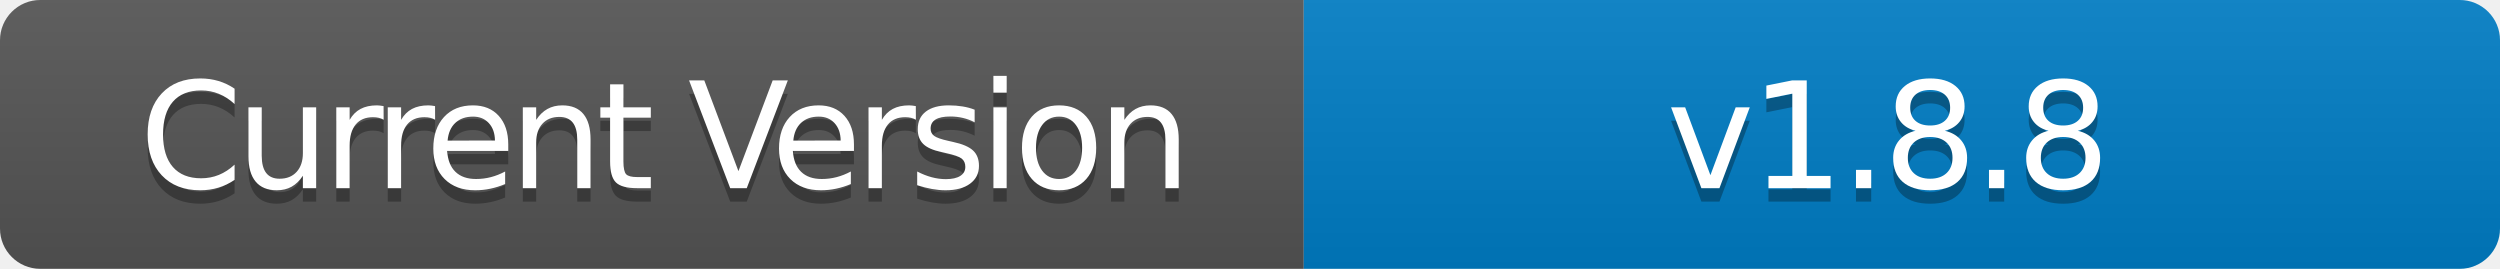
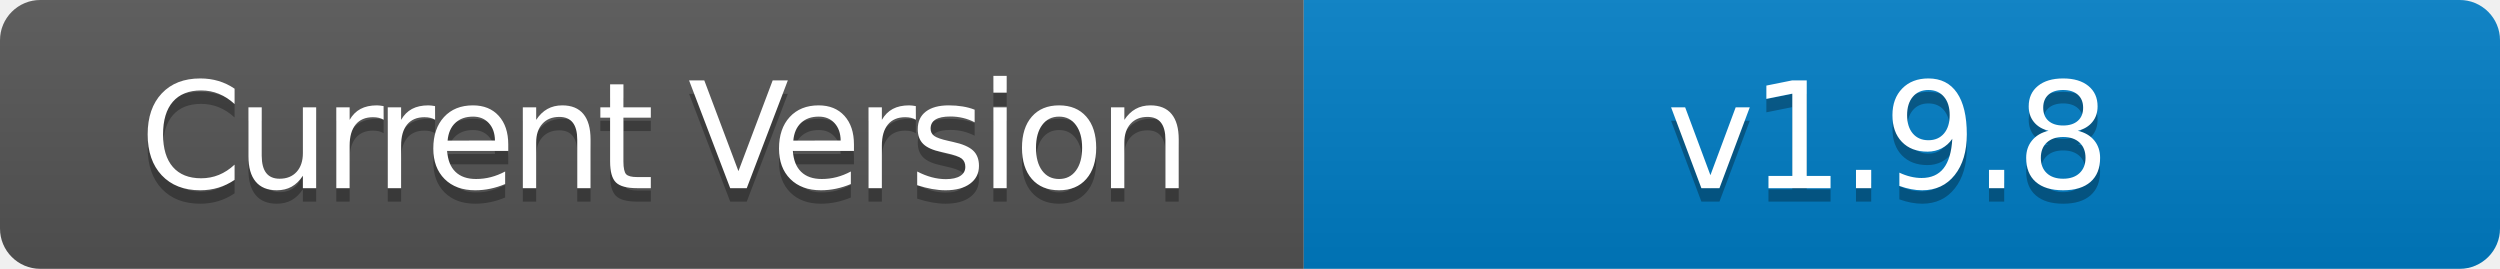
- <svg xmlns="http://www.w3.org/2000/svg" width="186" height="20" role="img" aria-label="Current Version: v1.8.8">
+ <svg xmlns="http://www.w3.org/2000/svg" width="186" height="20" role="img" aria-label="Current Version: v1.9.8">
  <linearGradient id="s" x2="0" y2="100%">
    <stop offset="0" stop-color="#bbb" stop-opacity=".1" />
    <stop offset="1" stop-opacity=".1" />
  </linearGradient>
  <clipPath id="r">
    <rect width="186" height="20" rx="3" fill="#fff" />
  </clipPath>
  <g clip-path="url(#r)">
    <rect width="97" height="20" fill="#555" />
    <rect x="97" width="89" height="20" fill="#007ec6" />
    <rect width="186" height="20" fill="url(#s)" />
  </g>
  <g fill="#fff" text-anchor="middle" font-family="Verdana,Geneva,DejaVu Sans,sans-serif" text-rendering="geometricPrecision" font-size="110">
    <text aria-hidden="true" x="495" y="150" fill="#010101" fill-opacity=".3" transform="scale(.1)" textLength="700" style="letter-spacing: -5;">Current Version</text>
    <text x="495" y="140" transform="scale(.1)" fill="#fff" textLength="700" style="letter-spacing: -5;">Current Version</text>
-     <text aria-hidden="true" x="1405" y="150" fill="#010101" fill-opacity=".3" transform="scale(.1)" textLength="600" style="letter-spacing: -3;">v1.8.8</text>
-     <text x="1405" y="140" transform="scale(.1)" fill="#fff" textLength="600" style="letter-spacing: -3;">v1.8.8</text>
+     <text aria-hidden="true" x="1405" y="150" fill="#010101" fill-opacity=".3" transform="scale(.1)" textLength="600" style="letter-spacing: -3;">v1.9.8</text>
+     <text x="1405" y="140" transform="scale(.1)" fill="#fff" textLength="600" style="letter-spacing: -3;">v1.9.8</text>
  </g>
</svg>
